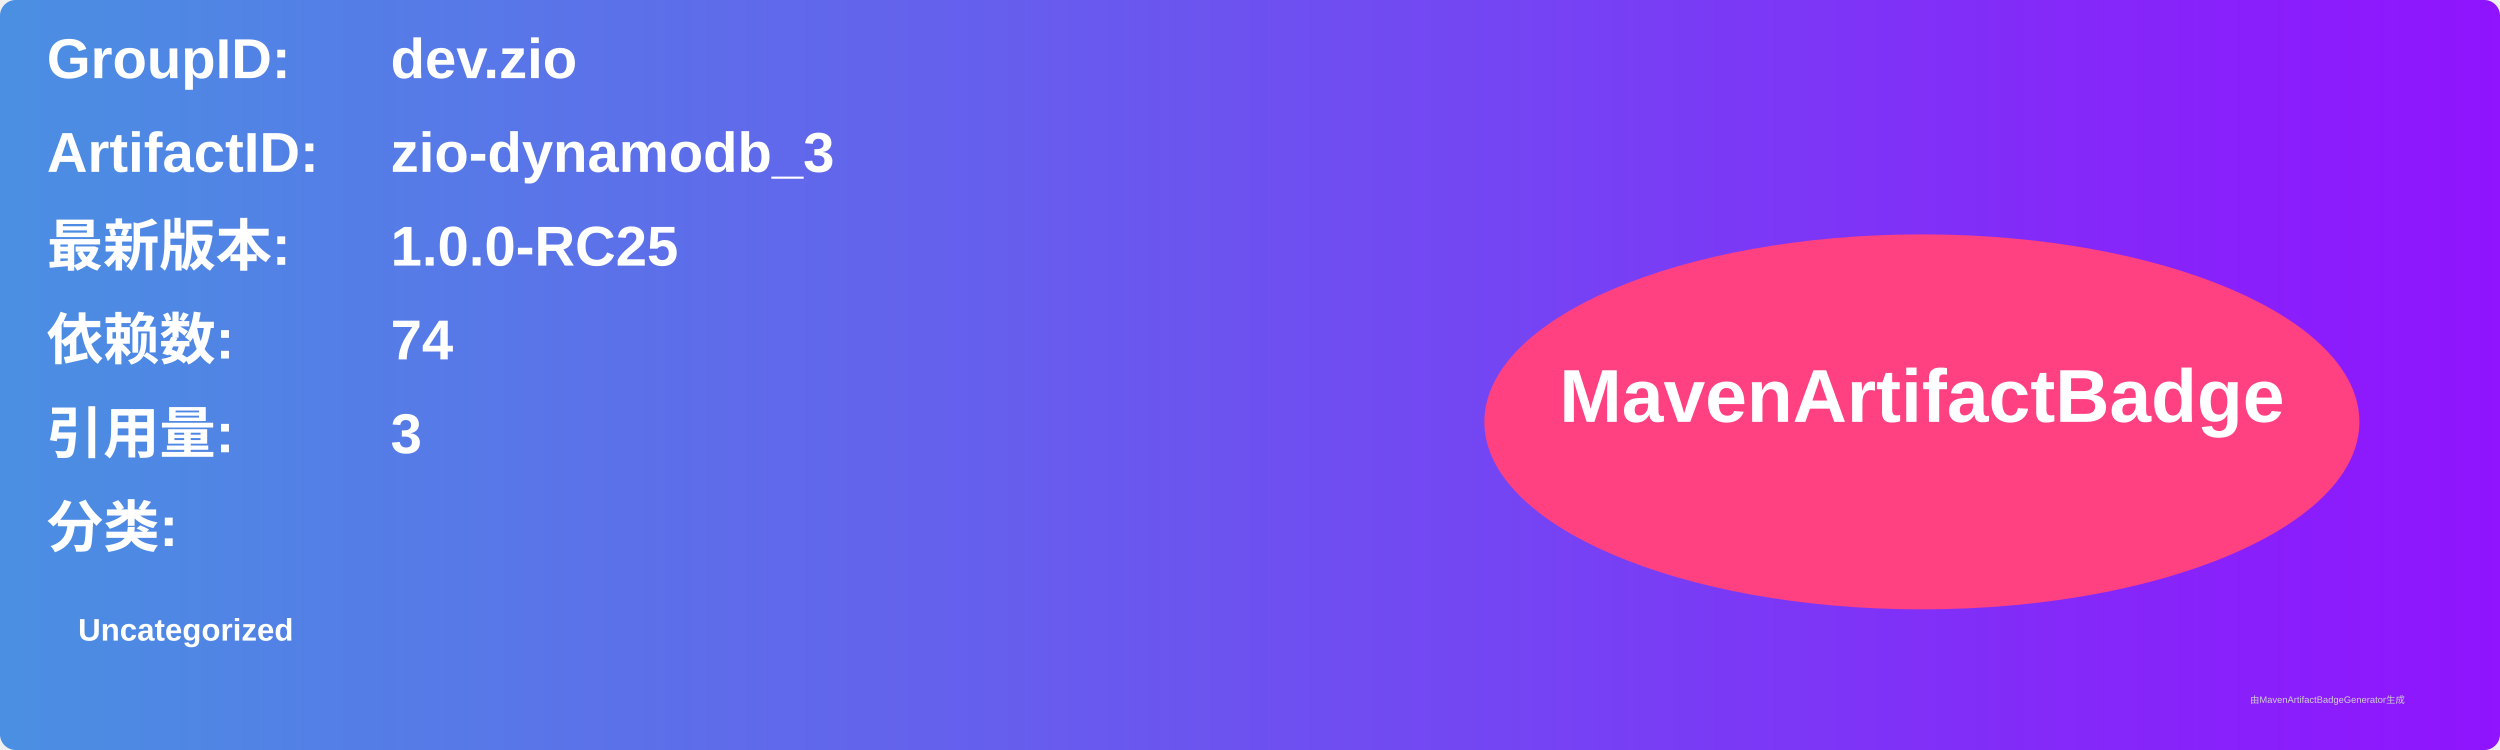
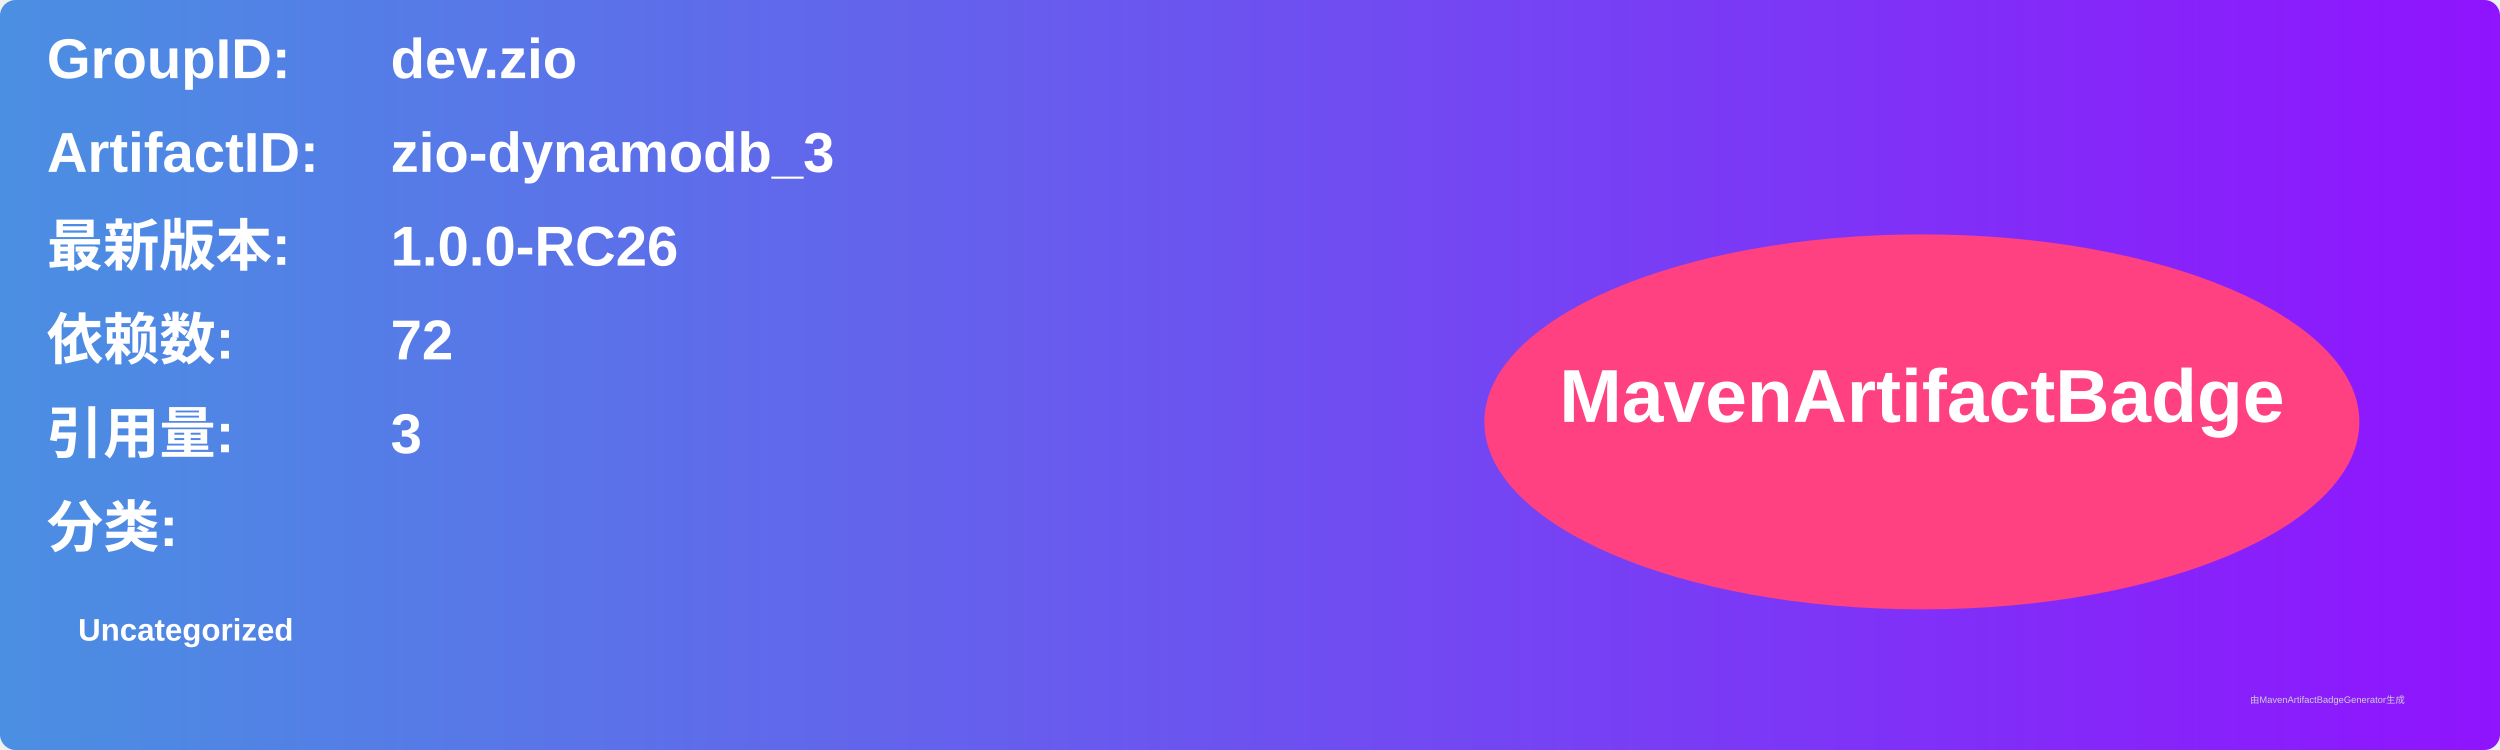
<svg xmlns="http://www.w3.org/2000/svg" width="800" height="240" viewBox="0 0 800 240">
  <linearGradient id="grad" x1="0%" y1="0%" x2="100%" y2="0%">
    <stop offset="0%" stop-color="#4a90e2" />
    <stop offset="100%" stop-color="#9013fe" />
  </linearGradient>
  <rect width="100%" height="100%" rx="5" ry="5" fill="url(#grad)" />
  <g transform="translate(15, 15)">
    <text x="0" y="10" font-family="Arial" font-size="18" fill="white" font-weight="bold" width="260">GroupID:</text>
    <text x="110" y="10" font-family="Arial" font-size="18" fill="white" font-weight="bold" width="460">dev.zio</text>
    <text x="0" y="40" font-family="Arial" font-size="18" fill="white" font-weight="bold" width="260">ArtifactID:</text>
    <text x="110" y="40" font-family="Arial" font-size="18" fill="white" font-weight="bold" width="460">zio-dynamodb_3</text>
    <text x="0" y="70" font-family="Arial" font-size="18" fill="white" font-weight="bold">最新版本:</text>
    <text x="110" y="70" font-family="Arial" font-size="18" fill="white" font-weight="bold">
-       <tspan font-weight="bold">1.0.0-RC25</tspan>
+       <tspan font-weight="bold">1.0.0-RC26</tspan>
    </text>
    <text x="0" y="100" font-family="Arial" font-size="18" fill="white" font-weight="bold">依赖数: </text>
    <text x="110" y="100" font-family="Arial" font-size="18" fill="white">
-       <tspan font-weight="bold">74</tspan>
+       <tspan font-weight="bold">72</tspan>
    </text>
    <text x="0" y="130" font-family="Arial" font-size="18" fill="white" font-weight="bold">引用量: </text>
    <text x="110" y="130" font-family="Arial" font-size="18" fill="white">
      <tspan font-weight="bold">3</tspan>
    </text>
    <text x="0" y="160" font-family="Arial" font-size="18" fill="white" font-weight="bold">分类:</text>
    <text x="10" y="190" font-family="Arial" font-size="10" fill="white">
      <tspan font-weight="bold">Uncategorized</tspan>
    </text>
    <ellipse cx="600" cy="120" rx="140" ry="60" fill="#ff4081" />
    <text x="600" y="120" text-anchor="middle" font-family="Arial" font-size="24" fill="white" font-weight="bold">MavenArtifactBadge</text>
  </g>
  <text x="720" y="225" font-family="Arial" font-size="3" fill="#d0d0d0">由MavenArtifactBadgeGenerator生成</text>
</svg>
